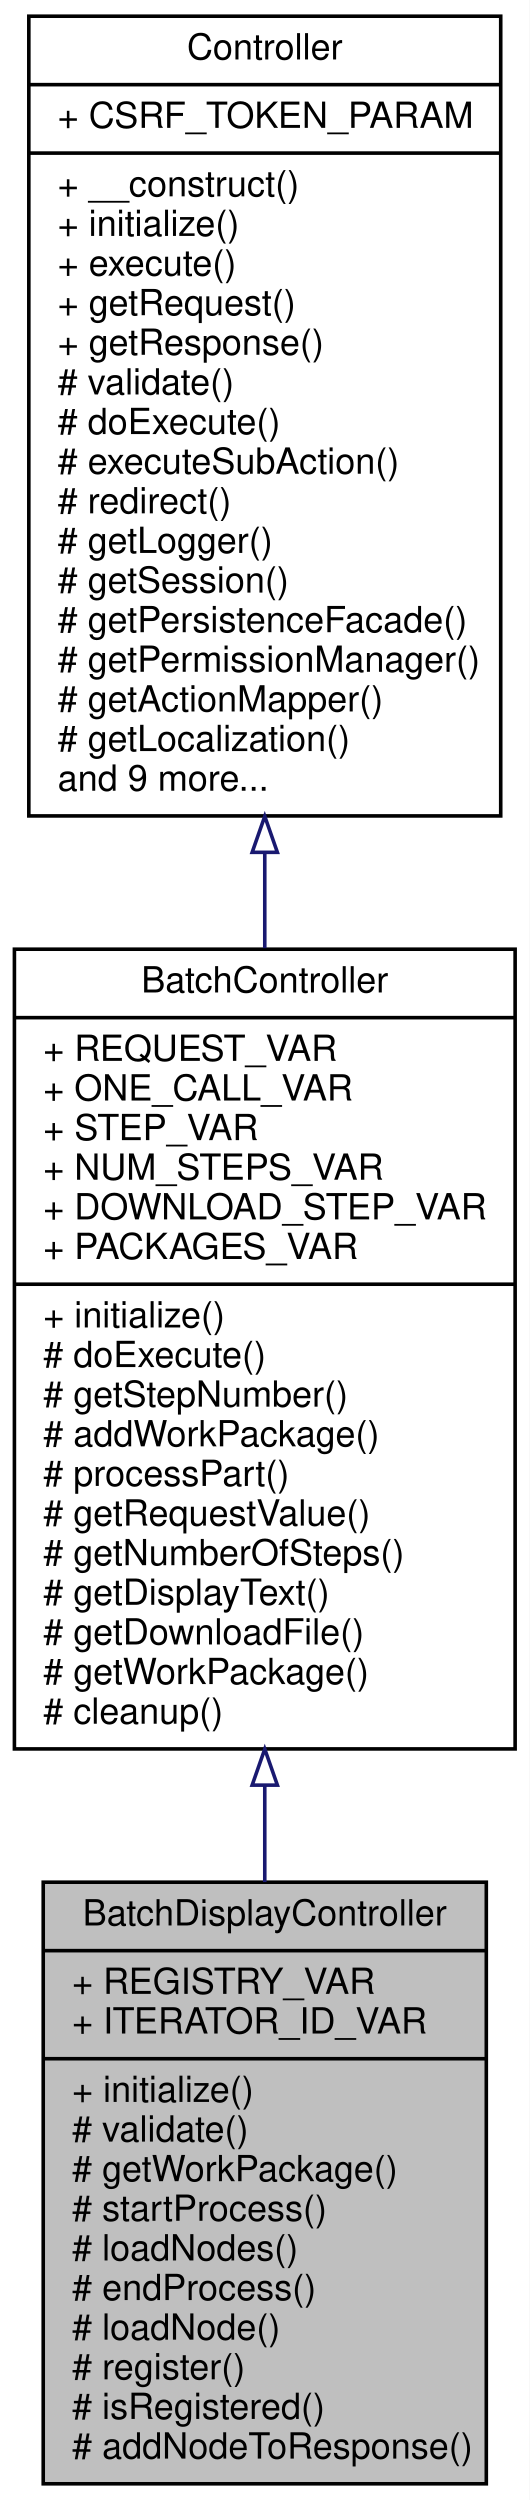
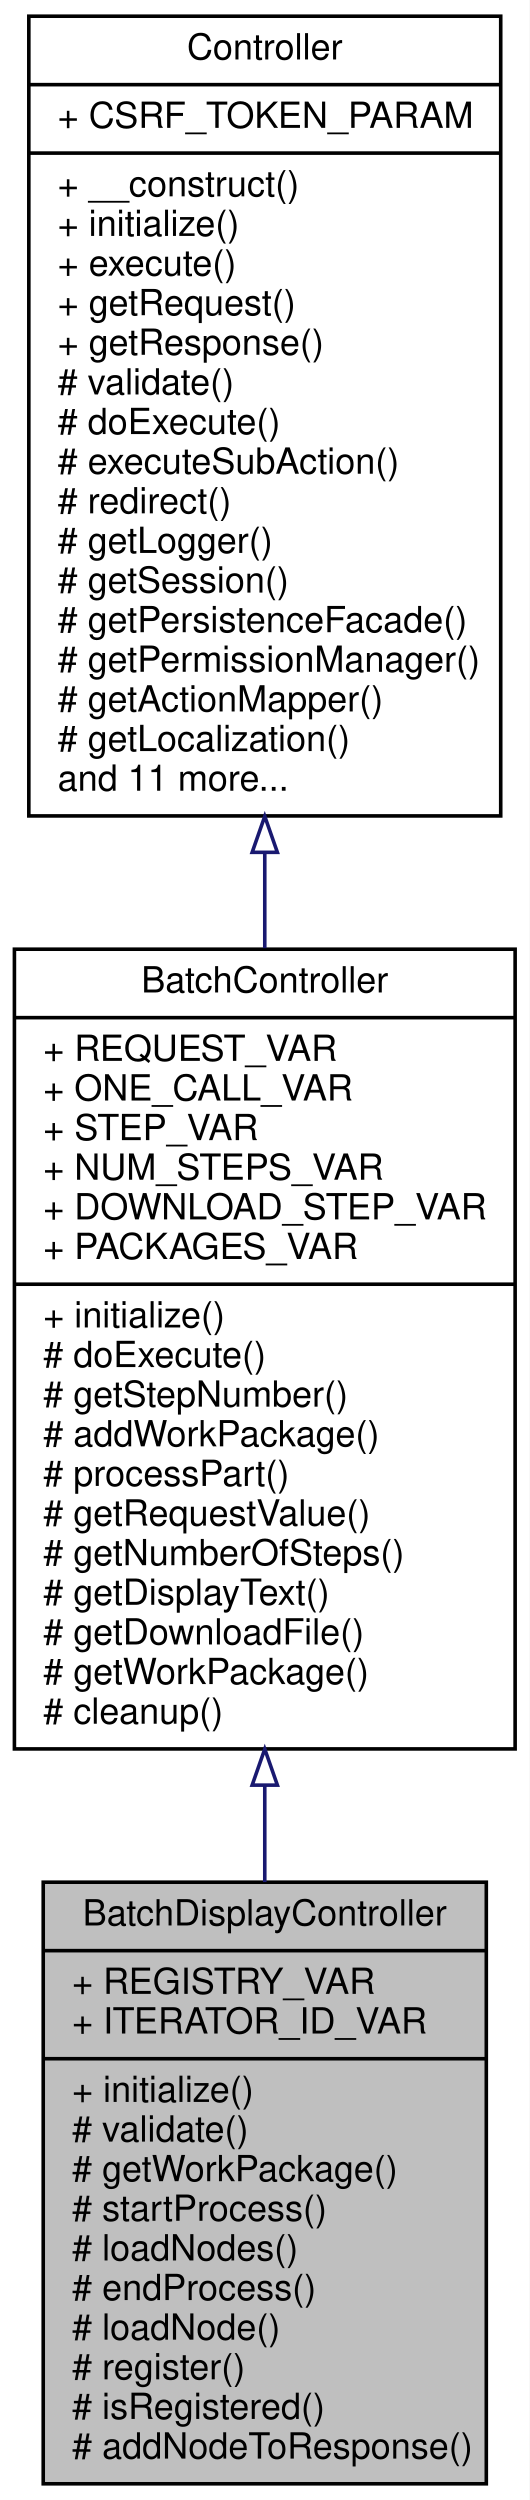
<svg xmlns="http://www.w3.org/2000/svg" xmlns:xlink="http://www.w3.org/1999/xlink" width="147pt" height="694pt" viewBox="0.00 0.00 147.00 694.00">
  <g id="graph0" class="graph" transform="scale(1 1) rotate(0) translate(4 690)">
    <polygon fill="white" stroke="none" points="-4,4 -4,-690 143,-690 143,4 -4,4" />
    <g id="node1" class="node">
      <polygon fill="#bfbfbf" stroke="black" points="8,-0.5 8,-167.5 131,-167.5 131,-0.5 8,-0.5" />
      <text text-anchor="middle" x="69.5" y="-155.5" font-family="Helvetica,sans-Serif" font-size="10.00">BatchDisplayController</text>
      <polyline fill="none" stroke="black" points="8,-148.5 131,-148.5 " />
      <text text-anchor="start" x="16" y="-136.5" font-family="Helvetica,sans-Serif" font-size="10.00">+ REGISTRY_VAR</text>
      <text text-anchor="start" x="16" y="-125.5" font-family="Helvetica,sans-Serif" font-size="10.00">+ ITERATOR_ID_VAR</text>
      <polyline fill="none" stroke="black" points="8,-118.5 131,-118.5 " />
      <text text-anchor="start" x="16" y="-106.5" font-family="Helvetica,sans-Serif" font-size="10.00">+ initialize()</text>
      <text text-anchor="start" x="16" y="-95.5" font-family="Helvetica,sans-Serif" font-size="10.00"># validate()</text>
      <text text-anchor="start" x="16" y="-84.5" font-family="Helvetica,sans-Serif" font-size="10.00"># getWorkPackage()</text>
      <text text-anchor="start" x="16" y="-73.5" font-family="Helvetica,sans-Serif" font-size="10.00"># startProcess()</text>
      <text text-anchor="start" x="16" y="-62.5" font-family="Helvetica,sans-Serif" font-size="10.00"># loadNodes()</text>
      <text text-anchor="start" x="16" y="-51.5" font-family="Helvetica,sans-Serif" font-size="10.00"># endProcess()</text>
      <text text-anchor="start" x="16" y="-40.5" font-family="Helvetica,sans-Serif" font-size="10.00"># loadNode()</text>
      <text text-anchor="start" x="16" y="-29.5" font-family="Helvetica,sans-Serif" font-size="10.00"># register()</text>
      <text text-anchor="start" x="16" y="-18.5" font-family="Helvetica,sans-Serif" font-size="10.00"># isRegistered()</text>
      <text text-anchor="start" x="16" y="-7.5" font-family="Helvetica,sans-Serif" font-size="10.00"># addNodeToResponse()</text>
    </g>
    <g id="node2" class="node">
      <g id="a_node2">
        <a xlink:href="classwcmf_1_1application_1_1controller_1_1_batch_controller.html" target="_top" xlink:title="BatchController is used to process complex, longer running actions, that need to be divided into seve...">
          <polygon fill="white" stroke="black" points="0,-204.5 0,-426.5 139,-426.5 139,-204.5 0,-204.5" />
          <text text-anchor="middle" x="69.5" y="-414.5" font-family="Helvetica,sans-Serif" font-size="10.00">BatchController</text>
          <polyline fill="none" stroke="black" points="0,-407.5 139,-407.5 " />
          <text text-anchor="start" x="8" y="-395.5" font-family="Helvetica,sans-Serif" font-size="10.00">+ REQUEST_VAR</text>
          <text text-anchor="start" x="8" y="-384.5" font-family="Helvetica,sans-Serif" font-size="10.00">+ ONE_CALL_VAR</text>
          <text text-anchor="start" x="8" y="-373.5" font-family="Helvetica,sans-Serif" font-size="10.00">+ STEP_VAR</text>
          <text text-anchor="start" x="8" y="-362.5" font-family="Helvetica,sans-Serif" font-size="10.00">+ NUM_STEPS_VAR</text>
          <text text-anchor="start" x="8" y="-351.5" font-family="Helvetica,sans-Serif" font-size="10.00">+ DOWNLOAD_STEP_VAR</text>
          <text text-anchor="start" x="8" y="-340.5" font-family="Helvetica,sans-Serif" font-size="10.00">+ PACKAGES_VAR</text>
          <polyline fill="none" stroke="black" points="0,-333.5 139,-333.5 " />
          <text text-anchor="start" x="8" y="-321.5" font-family="Helvetica,sans-Serif" font-size="10.00">+ initialize()</text>
          <text text-anchor="start" x="8" y="-310.5" font-family="Helvetica,sans-Serif" font-size="10.00"># doExecute()</text>
          <text text-anchor="start" x="8" y="-299.5" font-family="Helvetica,sans-Serif" font-size="10.00"># getStepNumber()</text>
          <text text-anchor="start" x="8" y="-288.5" font-family="Helvetica,sans-Serif" font-size="10.00"># addWorkPackage()</text>
          <text text-anchor="start" x="8" y="-277.5" font-family="Helvetica,sans-Serif" font-size="10.00"># processPart()</text>
          <text text-anchor="start" x="8" y="-266.5" font-family="Helvetica,sans-Serif" font-size="10.00"># getRequestValue()</text>
          <text text-anchor="start" x="8" y="-255.5" font-family="Helvetica,sans-Serif" font-size="10.00"># getNumberOfSteps()</text>
          <text text-anchor="start" x="8" y="-244.5" font-family="Helvetica,sans-Serif" font-size="10.00"># getDisplayText()</text>
          <text text-anchor="start" x="8" y="-233.5" font-family="Helvetica,sans-Serif" font-size="10.00"># getDownloadFile()</text>
          <text text-anchor="start" x="8" y="-222.5" font-family="Helvetica,sans-Serif" font-size="10.00"># getWorkPackage()</text>
          <text text-anchor="start" x="8" y="-211.5" font-family="Helvetica,sans-Serif" font-size="10.00"># cleanup()</text>
        </a>
      </g>
    </g>
    <g id="edge1" class="edge">
      <path fill="none" stroke="midnightblue" d="M69.5,-194.259C69.5,-185.235 69.5,-176.255 69.5,-167.546" />
      <polygon fill="none" stroke="midnightblue" points="66,-194.455 69.5,-204.455 73,-194.455 66,-194.455" />
    </g>
    <g id="node3" class="node">
      <g id="a_node3">
        <a xlink:href="classwcmf_1_1lib_1_1presentation_1_1_controller.html" target="_top" xlink:title="Controller is the base class of all controllers. ">
          <polygon fill="white" stroke="black" points="4,-463.5 4,-685.5 135,-685.5 135,-463.5 4,-463.5" />
          <text text-anchor="middle" x="69.5" y="-673.5" font-family="Helvetica,sans-Serif" font-size="10.00">Controller</text>
          <polyline fill="none" stroke="black" points="4,-666.5 135,-666.5 " />
          <text text-anchor="start" x="12" y="-654.5" font-family="Helvetica,sans-Serif" font-size="10.00">+ CSRF_TOKEN_PARAM</text>
          <polyline fill="none" stroke="black" points="4,-647.5 135,-647.5 " />
          <text text-anchor="start" x="12" y="-635.5" font-family="Helvetica,sans-Serif" font-size="10.00">+ __construct()</text>
          <text text-anchor="start" x="12" y="-624.5" font-family="Helvetica,sans-Serif" font-size="10.00">+ initialize()</text>
          <text text-anchor="start" x="12" y="-613.5" font-family="Helvetica,sans-Serif" font-size="10.00">+ execute()</text>
          <text text-anchor="start" x="12" y="-602.5" font-family="Helvetica,sans-Serif" font-size="10.00">+ getRequest()</text>
          <text text-anchor="start" x="12" y="-591.5" font-family="Helvetica,sans-Serif" font-size="10.00">+ getResponse()</text>
          <text text-anchor="start" x="12" y="-580.5" font-family="Helvetica,sans-Serif" font-size="10.00"># validate()</text>
          <text text-anchor="start" x="12" y="-569.5" font-family="Helvetica,sans-Serif" font-size="10.00"># doExecute()</text>
          <text text-anchor="start" x="12" y="-558.5" font-family="Helvetica,sans-Serif" font-size="10.00"># executeSubAction()</text>
          <text text-anchor="start" x="12" y="-547.5" font-family="Helvetica,sans-Serif" font-size="10.00"># redirect()</text>
          <text text-anchor="start" x="12" y="-536.5" font-family="Helvetica,sans-Serif" font-size="10.00"># getLogger()</text>
          <text text-anchor="start" x="12" y="-525.5" font-family="Helvetica,sans-Serif" font-size="10.00"># getSession()</text>
          <text text-anchor="start" x="12" y="-514.5" font-family="Helvetica,sans-Serif" font-size="10.00"># getPersistenceFacade()</text>
          <text text-anchor="start" x="12" y="-503.5" font-family="Helvetica,sans-Serif" font-size="10.00"># getPermissionManager()</text>
          <text text-anchor="start" x="12" y="-492.5" font-family="Helvetica,sans-Serif" font-size="10.00"># getActionMapper()</text>
          <text text-anchor="start" x="12" y="-481.5" font-family="Helvetica,sans-Serif" font-size="10.00"># getLocalization()</text>
-           <text text-anchor="start" x="12" y="-470.5" font-family="Helvetica,sans-Serif" font-size="10.00">and 9 more...</text>
+           <text text-anchor="start" x="12" y="-470.5" font-family="Helvetica,sans-Serif" font-size="10.00">and 11 more...</text>
        </a>
      </g>
    </g>
    <g id="edge2" class="edge">
      <path fill="none" stroke="midnightblue" d="M69.5,-453.117C69.5,-444.337 69.5,-435.506 69.5,-426.79" />
      <polygon fill="none" stroke="midnightblue" points="66,-453.39 69.5,-463.39 73,-453.39 66,-453.39" />
    </g>
  </g>
</svg>
